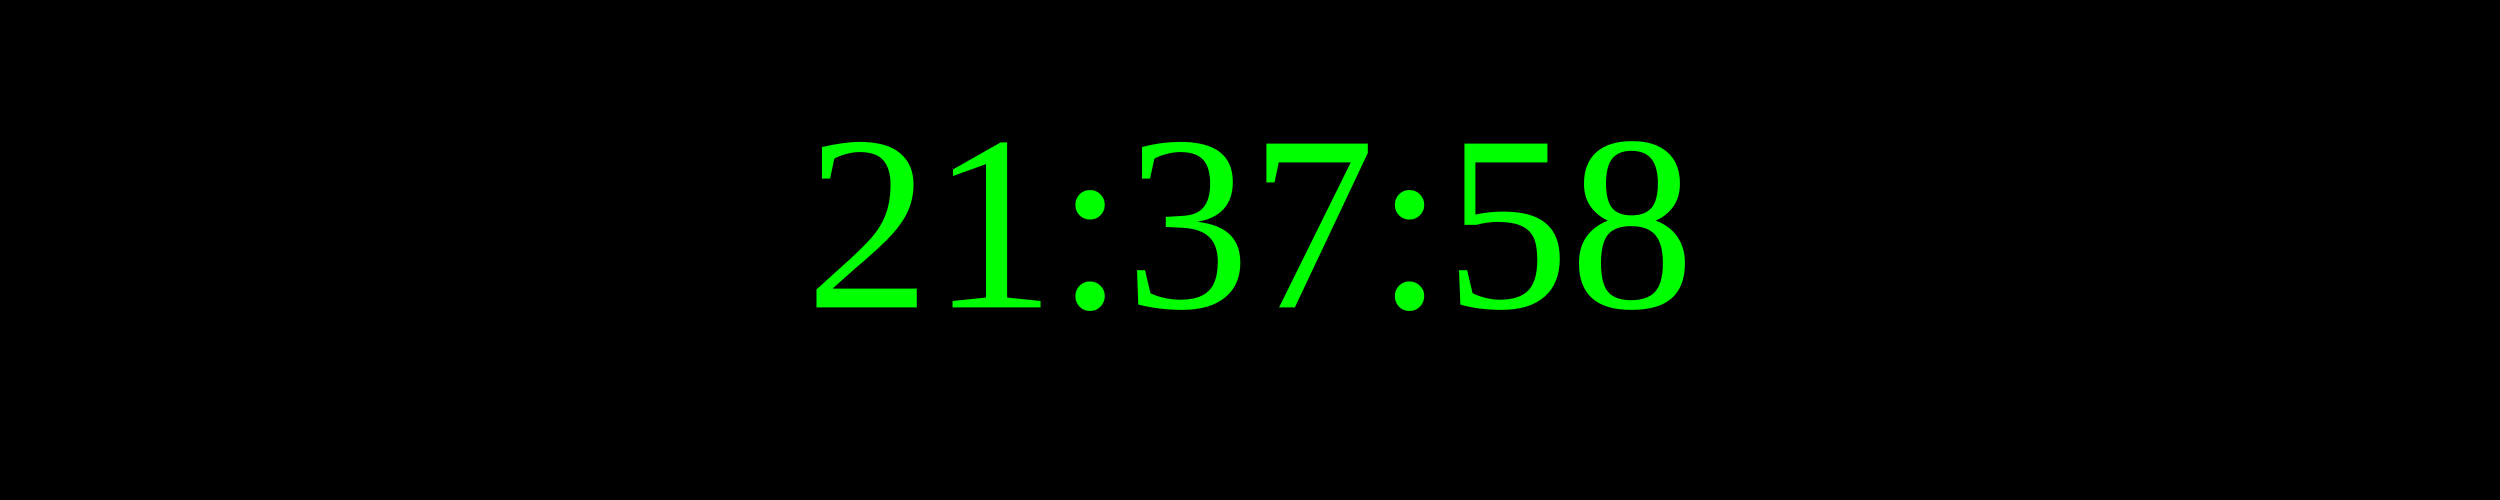
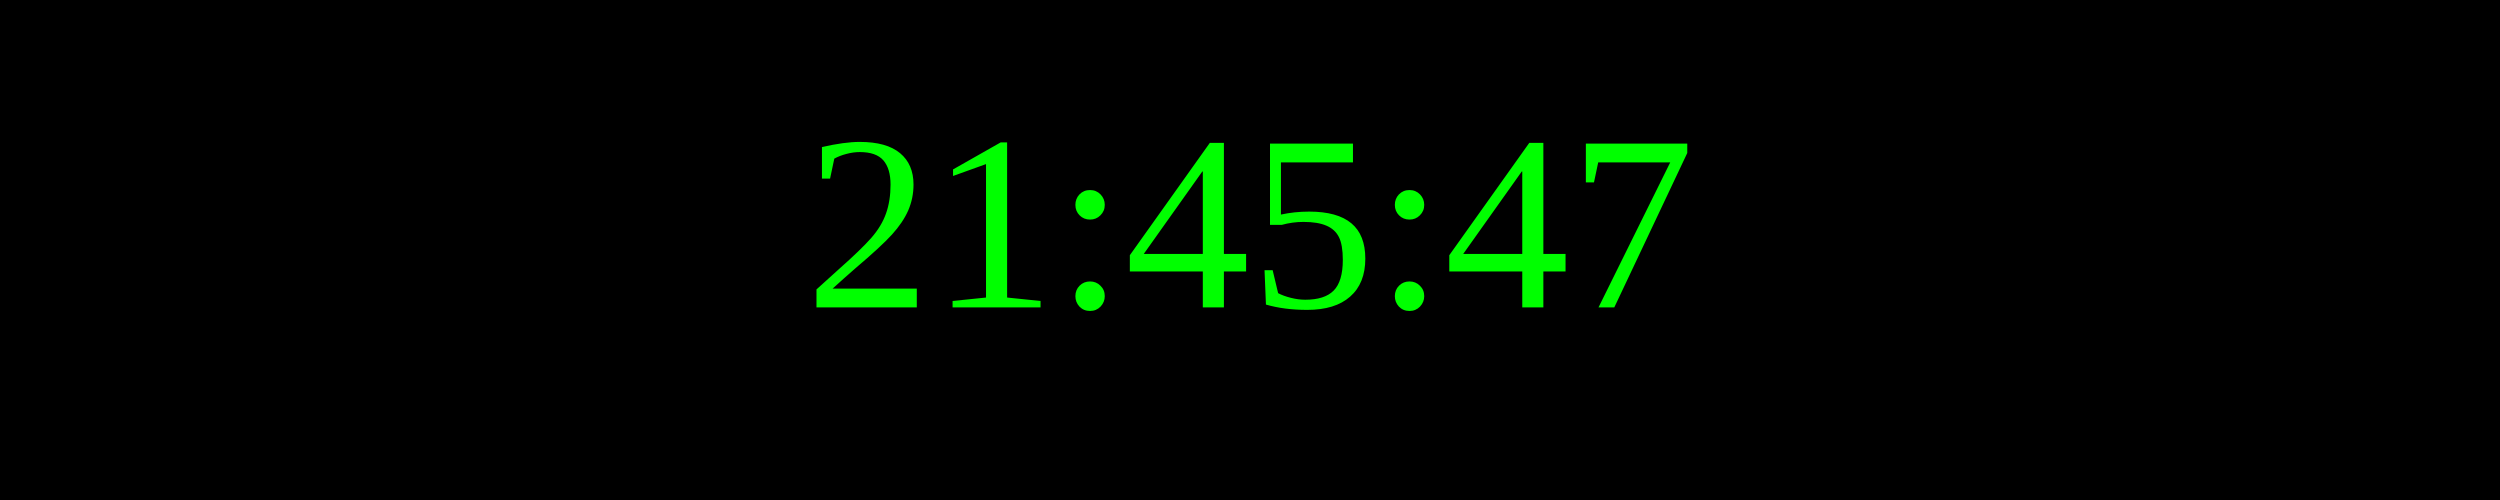
<svg xmlns="http://www.w3.org/2000/svg" width="250" height="50">
  <rect width="100%" height="100%" fill="black" />
  <text x="50%" y="50%" font-size="25" fill="lime" text-anchor="middle" dominant-baseline="middle">
- 21:37:58
+ 21:45:47
</text>
</svg>
